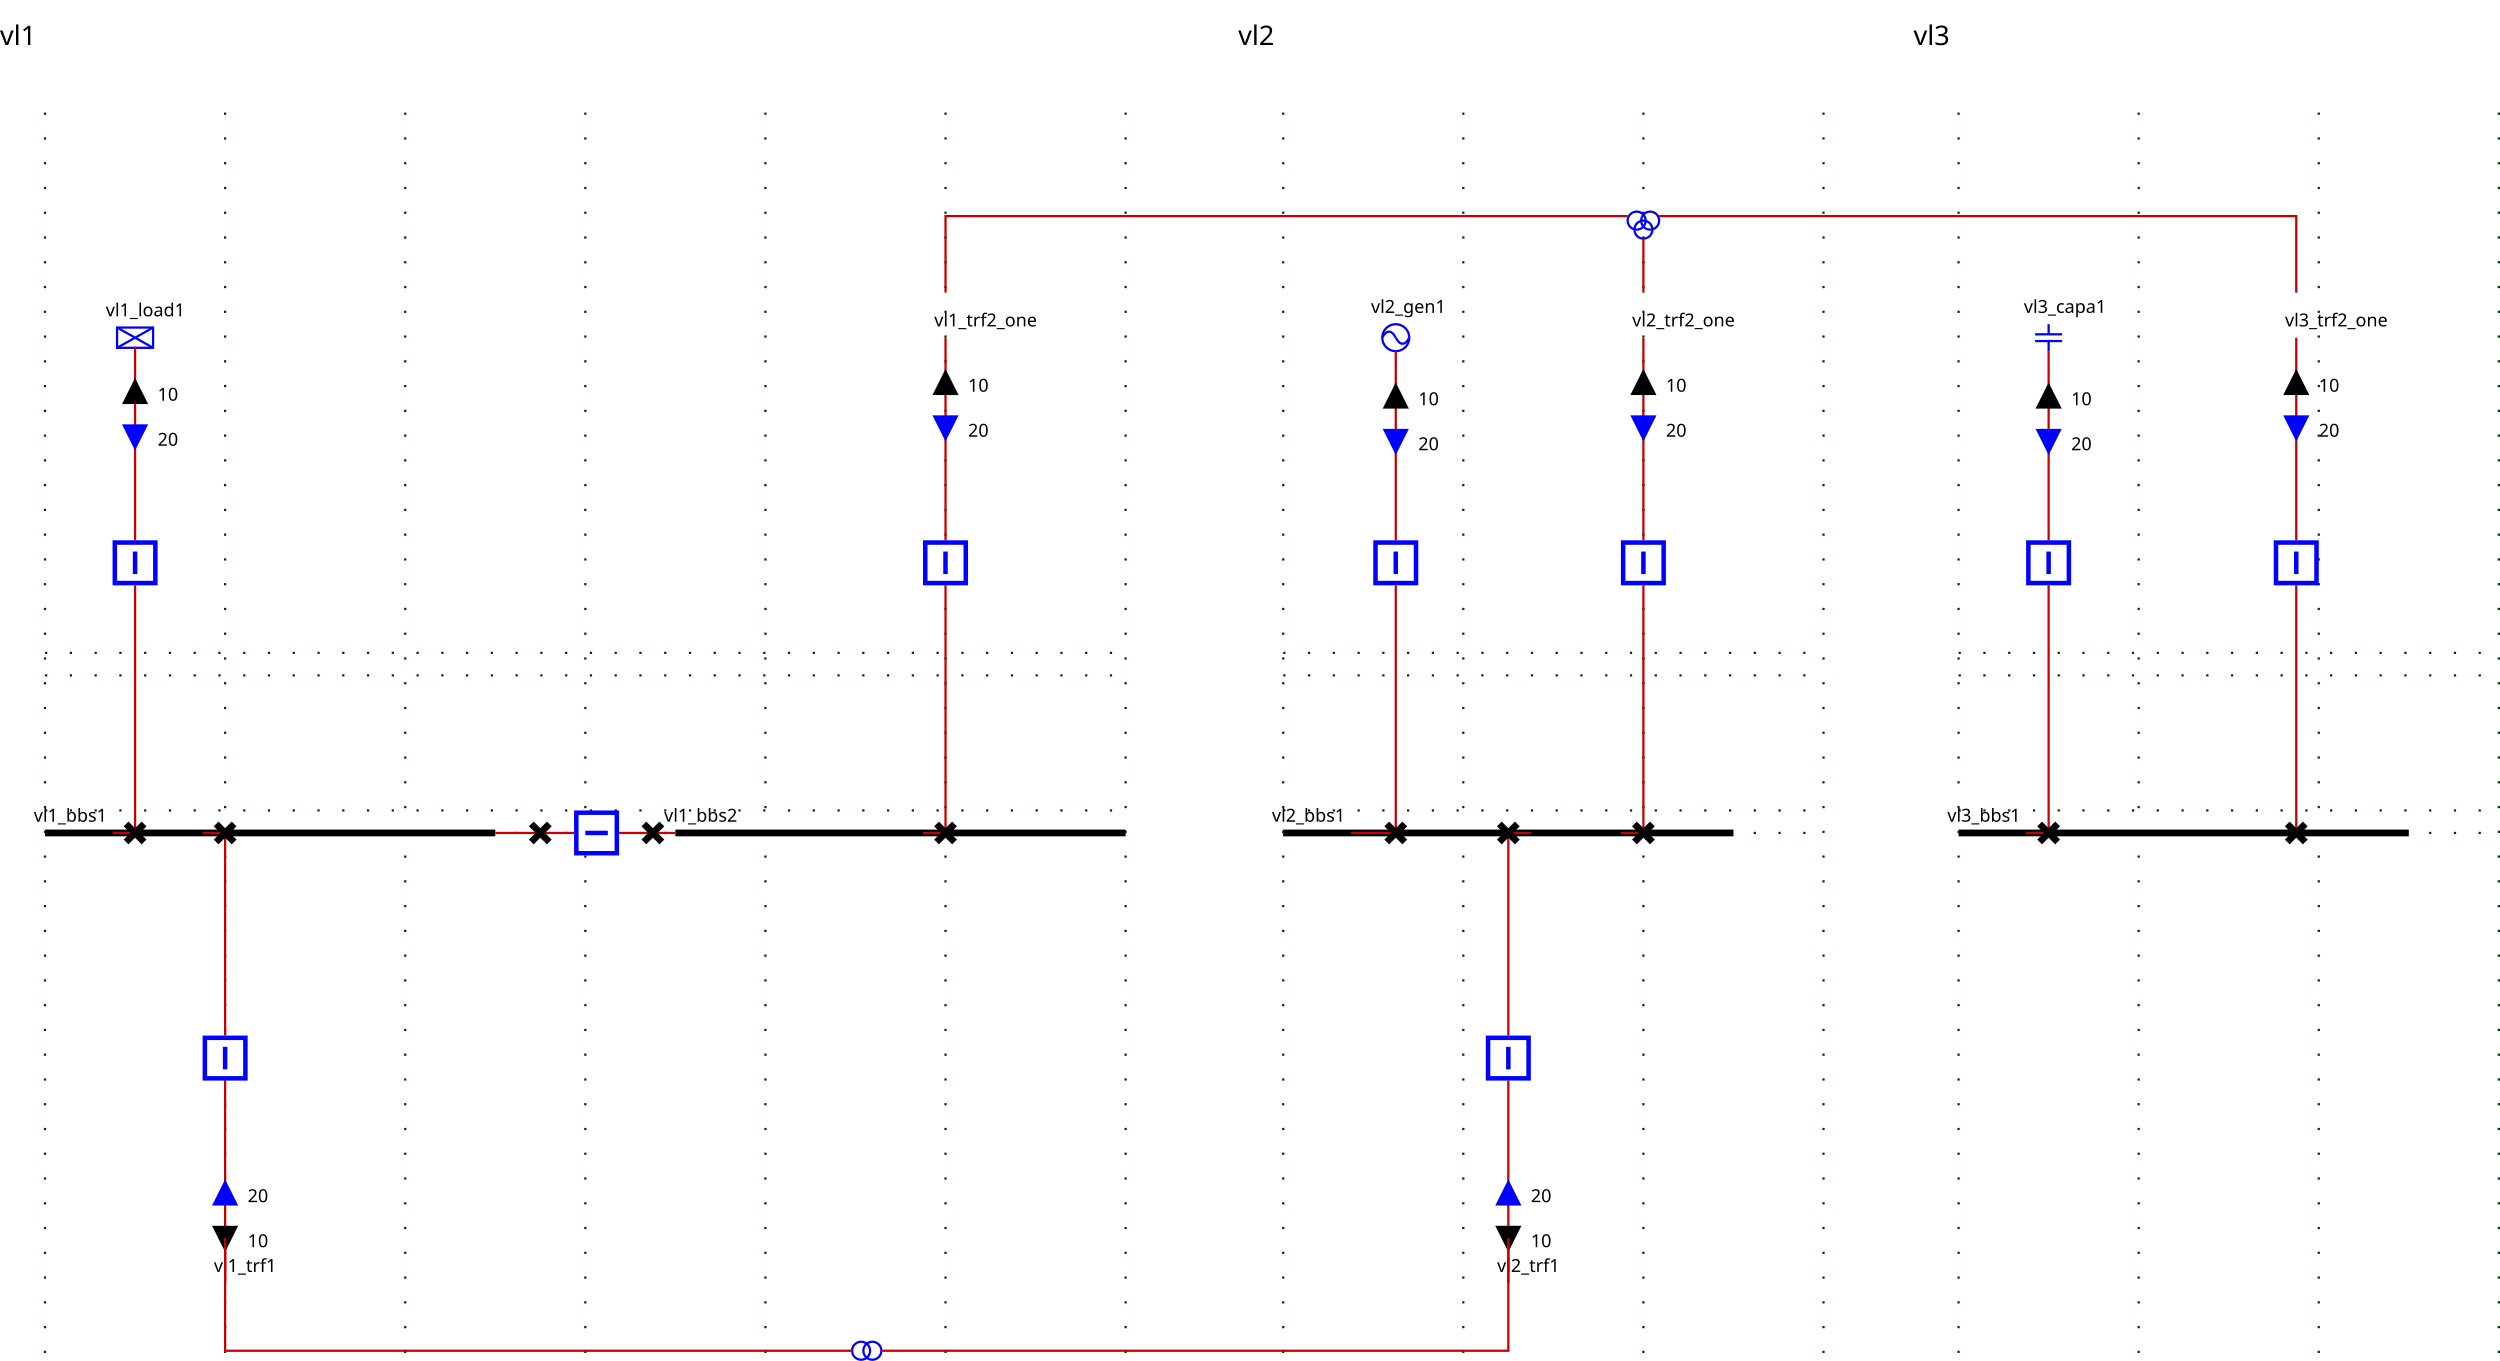
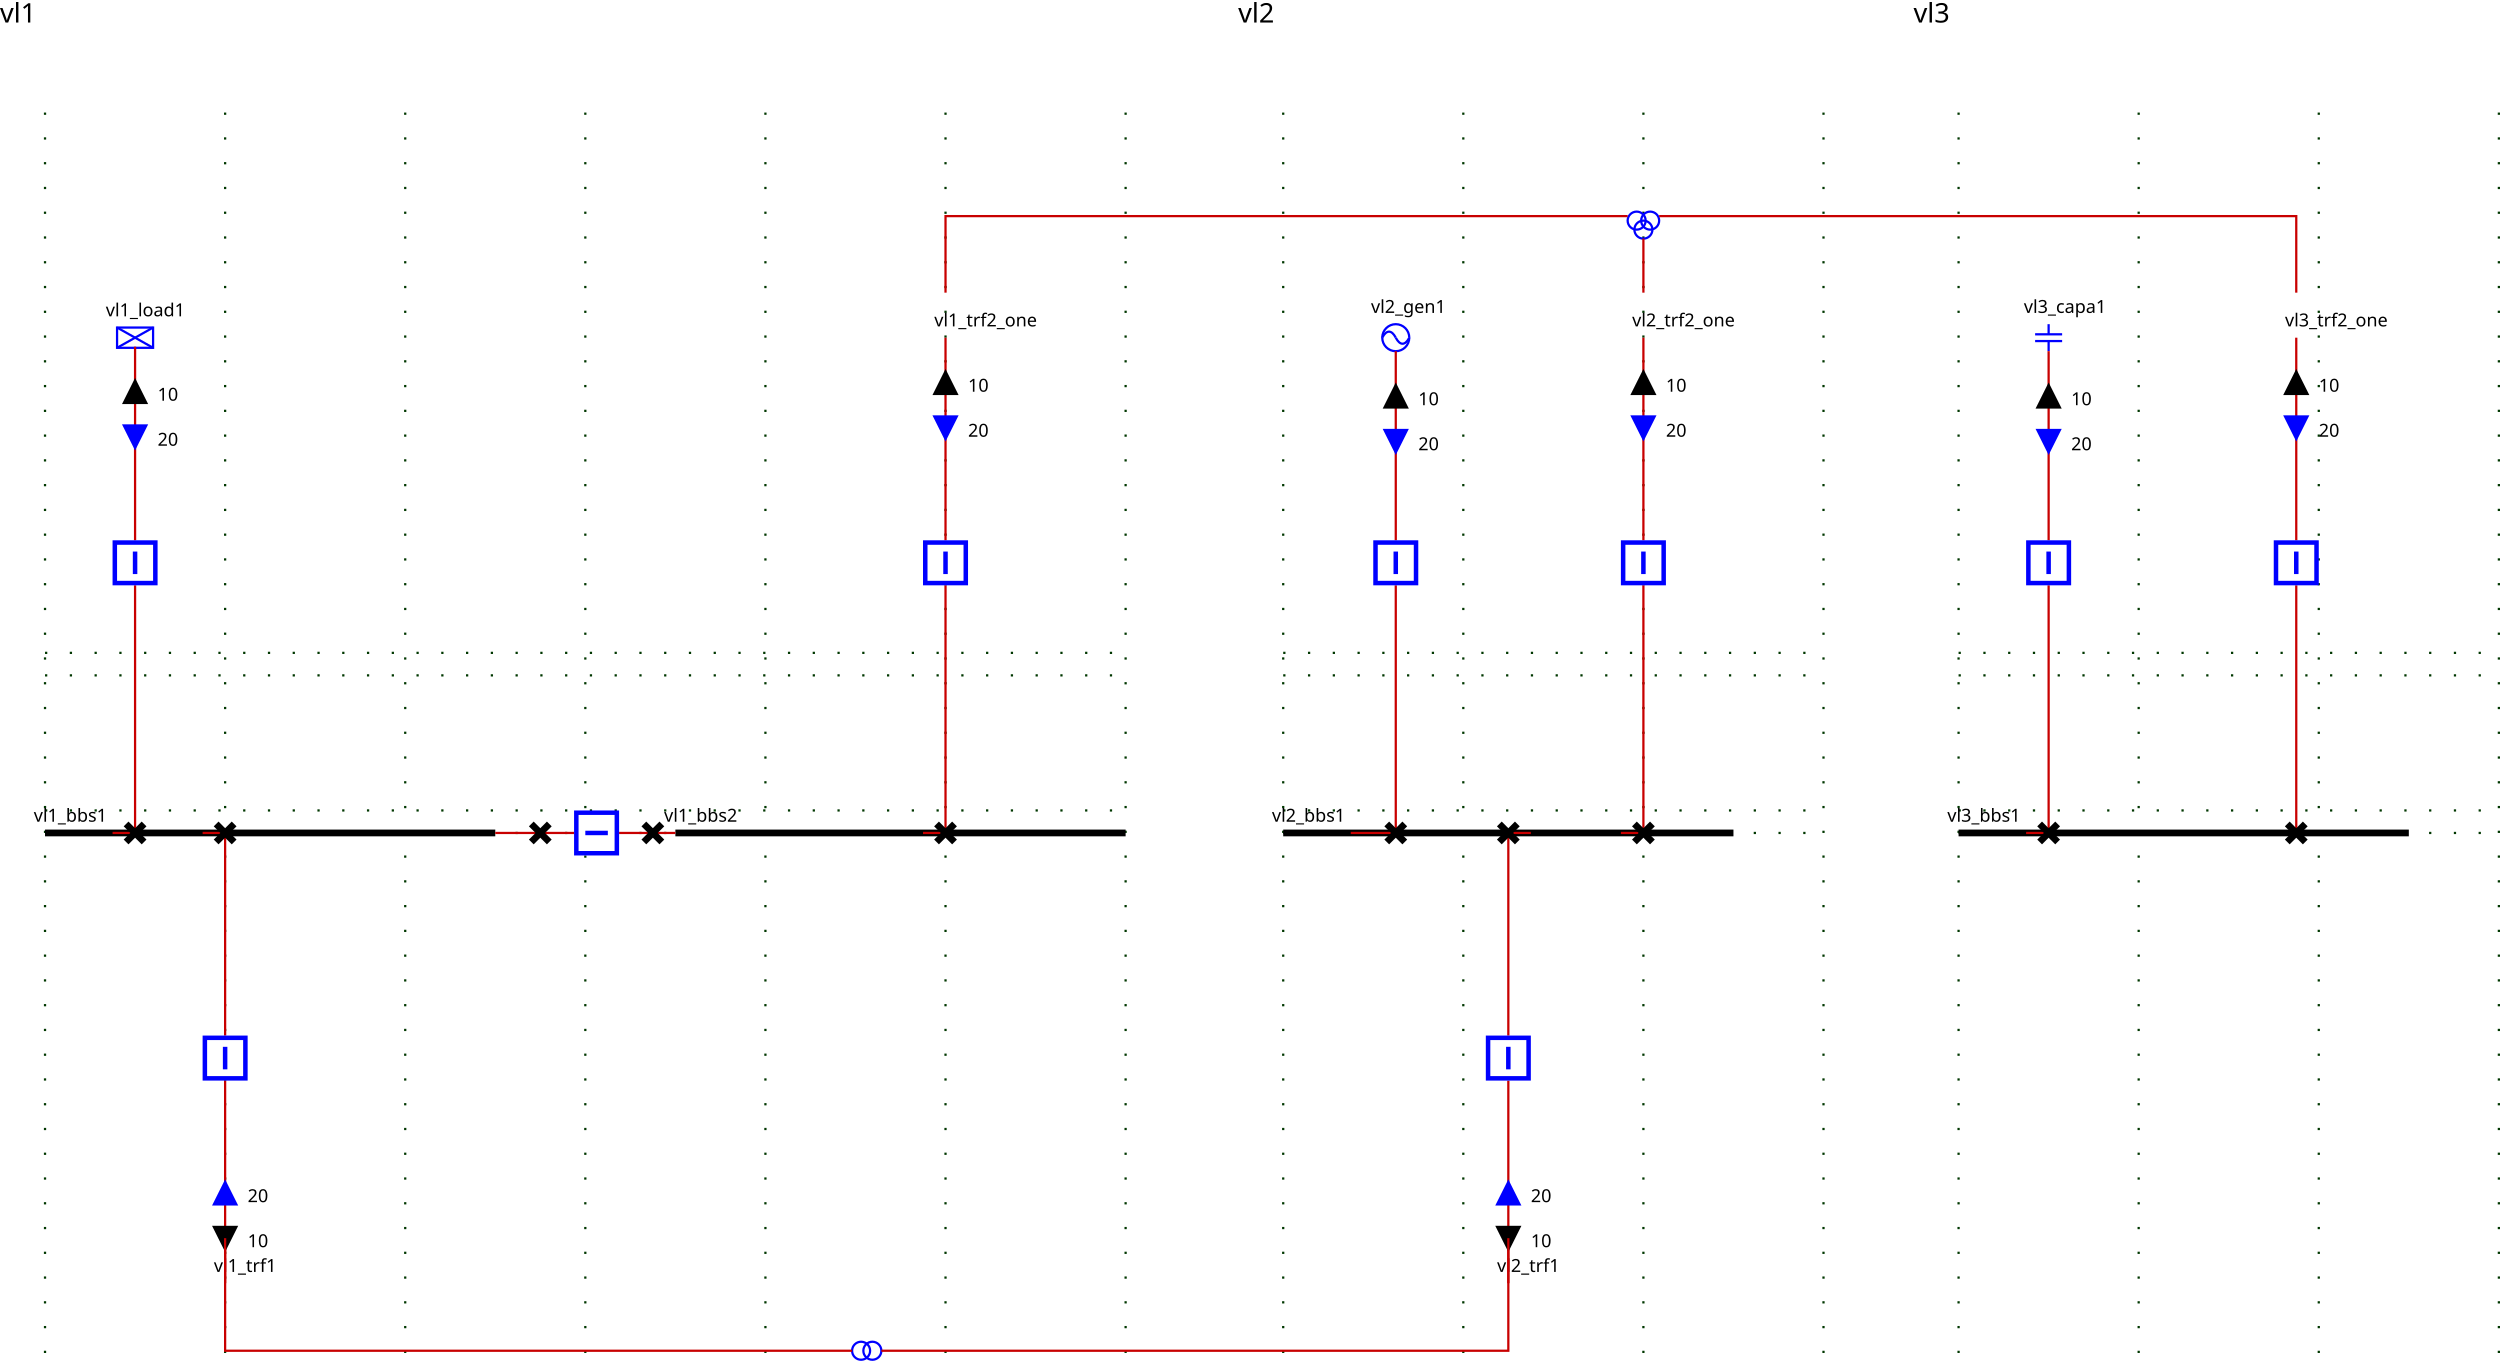
<svg xmlns="http://www.w3.org/2000/svg">
  <style>.BUSBAR_SECTION {
    stroke: rgb(0,0,0);
    stroke-width: 3;
}

.BREAKER {
    stroke: rgb(0, 0, 255);
    stroke-width: 2;
    fill: rgb(255, 255, 255);
}

.DISCONNECTOR {
    stroke: rgb(0, 0, 0);
    stroke-width: 3
}

.GENERATOR {
    stroke: rgb(0, 0, 255);
    stroke-width: 1;
    fill: rgb(255, 255, 255);
}

.LOAD {
    stroke: rgb(0, 0, 255);
    stroke-width: 1;
    fill: rgb(255, 255, 255);
}

.LOAD_BREAK_SWITCH {
    stroke: rgb(0, 0, 255);
    stroke-width: 1;
    fill: rgb(255, 255, 255);
}

.NODE {
    stroke: rgb(0, 0, 0);
    fill: rgb(0, 0, 0);
    fill-opacity: 1;
}

.CAPACITOR {
    stroke: rgb(0, 0, 255);
    stroke-width: 1;
    fill-opacity: 0;
}

.INDUCTOR {
    stroke: rgb(0, 0, 255);
    stroke-width: 1;
    fill-opacity: 0;
}

.STATIC_VAR_COMPENSATOR {
    stroke: rgb(0, 0, 255);
}

.TWO_WINDINGS_TRANSFORMER {
    stroke: rgb(0, 0, 255);
    fill-opacity: 0;
}

.THREE_WINDINGS_TRANSFORMER {
    stroke: rgb(0, 0, 255);
    fill-opacity: 0;
}

.VSC_CONVERTER_STATION {
    stroke: rgb(0, 0, 255);
    font-size: 7.431px;
    line-height: 1.25;
    font-family: sans-serif;
    font-variant-ligatures: normal;
    font-variant-caps: normal;
    font-variant-numeric: normal;
    font-feature-settings: normal;
    text-align: start;
    letter-spacing: 0px;
    word-spacing: 0px;
    writing-mode: lr-tb;
    text-anchor: start;
    stroke-miterlimit: 4;
}

.PHASE_SHIFT_TRANSFORMER {
    stroke: rgb(0, 0, 255);
    stroke-linecap: butt;
    stroke-linejoin: miter;
    stroke-miterlimit: 4;
    stroke-width: 1;
    fill: rgb(255, 255, 255);
}

.wire {
    stroke: rgb(200,0,0);
    stroke-width: 1;
    fill-opacity: 0;
}

.grid {
    stroke: rgb(0,55,0);
    stroke-width: 1;
    stroke-dasharray: 1,10;
}

.component-label {
    fill: black;
    color: black;
    stroke: none;
    fill-opacity: 1;
}

.LINE {
    stroke: rgb(0, 0, 255);
    stroke-width: 1;
    fill-opacity: 0;
}
.idvl1_95_d1 .open { visibility: hidden;}.idvl1_95_d1 .closed { visibility: visible;}
.idvl1_95_b1 .open { visibility: hidden;}.idvl1_95_b1 .closed { visibility: visible;}
.idvl1_95_d2 .open { visibility: hidden;}.idvl1_95_d2 .closed { visibility: visible;}
.ARROW1_vl1_95_load1_UP .arrow-up {stroke: black; fill: black; fill-opacity:1; visibility: visible;}.ARROW1_vl1_95_load1_UP .arrow-down { stroke-opacity:0; fill-opacity:0; visibility: hidden;}.ARROW1_vl1_95_load1_DOWN .arrow-down {stroke: black; fill: black; fill-opacity:1;  visibility: visible;}.ARROW1_vl1_95_load1_DOWN .arrow-up { stroke-opacity:0; fill-opacity:0; visibility: hidden;}.ARROW2_vl1_95_load1_UP .arrow-up {stroke: blue; fill: blue; fill-opacity:1; visibility: visible;}.ARROW2_vl1_95_load1_UP .arrow-down { stroke-opacity:0; fill-opacity:0; visibility: hidden;}.ARROW2_vl1_95_load1_DOWN .arrow-down {stroke: blue; fill: blue; fill-opacity:1;  visibility: visible;}.ARROW2_vl1_95_load1_DOWN .arrow-up { stroke-opacity:0; fill-opacity:0; visibility: hidden;}
.idvl1_95_bload1 .open { visibility: hidden;}.idvl1_95_bload1 .closed { visibility: visible;}
.idvl1_95_dload1 .open { visibility: hidden;}.idvl1_95_dload1 .closed { visibility: visible;}
.ARROW1_vl1_95_trf1_UP .arrow-up {stroke: black; fill: black; fill-opacity:1; visibility: visible;}.ARROW1_vl1_95_trf1_UP .arrow-down { stroke-opacity:0; fill-opacity:0; visibility: hidden;}.ARROW1_vl1_95_trf1_DOWN .arrow-down {stroke: black; fill: black; fill-opacity:1;  visibility: visible;}.ARROW1_vl1_95_trf1_DOWN .arrow-up { stroke-opacity:0; fill-opacity:0; visibility: hidden;}.ARROW2_vl1_95_trf1_UP .arrow-up {stroke: blue; fill: blue; fill-opacity:1; visibility: visible;}.ARROW2_vl1_95_trf1_UP .arrow-down { stroke-opacity:0; fill-opacity:0; visibility: hidden;}.ARROW2_vl1_95_trf1_DOWN .arrow-down {stroke: blue; fill: blue; fill-opacity:1;  visibility: visible;}.ARROW2_vl1_95_trf1_DOWN .arrow-up { stroke-opacity:0; fill-opacity:0; visibility: hidden;}
.idvl1_95_btrf1 .open { visibility: hidden;}.idvl1_95_btrf1 .closed { visibility: visible;}
.idvl1_95_dtrf1 .open { visibility: hidden;}.idvl1_95_dtrf1 .closed { visibility: visible;}
.ARROW1_vl1_95_trf2_95_one_UP .arrow-up {stroke: black; fill: black; fill-opacity:1; visibility: visible;}.ARROW1_vl1_95_trf2_95_one_UP .arrow-down { stroke-opacity:0; fill-opacity:0; visibility: hidden;}.ARROW1_vl1_95_trf2_95_one_DOWN .arrow-down {stroke: black; fill: black; fill-opacity:1;  visibility: visible;}.ARROW1_vl1_95_trf2_95_one_DOWN .arrow-up { stroke-opacity:0; fill-opacity:0; visibility: hidden;}.ARROW2_vl1_95_trf2_95_one_UP .arrow-up {stroke: blue; fill: blue; fill-opacity:1; visibility: visible;}.ARROW2_vl1_95_trf2_95_one_UP .arrow-down { stroke-opacity:0; fill-opacity:0; visibility: hidden;}.ARROW2_vl1_95_trf2_95_one_DOWN .arrow-down {stroke: blue; fill: blue; fill-opacity:1;  visibility: visible;}.ARROW2_vl1_95_trf2_95_one_DOWN .arrow-up { stroke-opacity:0; fill-opacity:0; visibility: hidden;}
.idvl1_95_btrf2 .open { visibility: hidden;}.idvl1_95_btrf2 .closed { visibility: visible;}
.idvl1_95_dtrf2 .open { visibility: hidden;}.idvl1_95_dtrf2 .closed { visibility: visible;}
.ARROW1_vl2_95_gen1_UP .arrow-up {stroke: black; fill: black; fill-opacity:1; visibility: visible;}.ARROW1_vl2_95_gen1_UP .arrow-down { stroke-opacity:0; fill-opacity:0; visibility: hidden;}.ARROW1_vl2_95_gen1_DOWN .arrow-down {stroke: black; fill: black; fill-opacity:1;  visibility: visible;}.ARROW1_vl2_95_gen1_DOWN .arrow-up { stroke-opacity:0; fill-opacity:0; visibility: hidden;}.ARROW2_vl2_95_gen1_UP .arrow-up {stroke: blue; fill: blue; fill-opacity:1; visibility: visible;}.ARROW2_vl2_95_gen1_UP .arrow-down { stroke-opacity:0; fill-opacity:0; visibility: hidden;}.ARROW2_vl2_95_gen1_DOWN .arrow-down {stroke: blue; fill: blue; fill-opacity:1;  visibility: visible;}.ARROW2_vl2_95_gen1_DOWN .arrow-up { stroke-opacity:0; fill-opacity:0; visibility: hidden;}
.idvl2_95_bgen1 .open { visibility: hidden;}.idvl2_95_bgen1 .closed { visibility: visible;}
.idvl2_95_dgen1 .open { visibility: hidden;}.idvl2_95_dgen1 .closed { visibility: visible;}
.ARROW1_vl2_95_trf1_UP .arrow-up {stroke: black; fill: black; fill-opacity:1; visibility: visible;}.ARROW1_vl2_95_trf1_UP .arrow-down { stroke-opacity:0; fill-opacity:0; visibility: hidden;}.ARROW1_vl2_95_trf1_DOWN .arrow-down {stroke: black; fill: black; fill-opacity:1;  visibility: visible;}.ARROW1_vl2_95_trf1_DOWN .arrow-up { stroke-opacity:0; fill-opacity:0; visibility: hidden;}.ARROW2_vl2_95_trf1_UP .arrow-up {stroke: blue; fill: blue; fill-opacity:1; visibility: visible;}.ARROW2_vl2_95_trf1_UP .arrow-down { stroke-opacity:0; fill-opacity:0; visibility: hidden;}.ARROW2_vl2_95_trf1_DOWN .arrow-down {stroke: blue; fill: blue; fill-opacity:1;  visibility: visible;}.ARROW2_vl2_95_trf1_DOWN .arrow-up { stroke-opacity:0; fill-opacity:0; visibility: hidden;}
.idvl2_95_btrf1 .open { visibility: hidden;}.idvl2_95_btrf1 .closed { visibility: visible;}
.idvl2_95_dtrf1 .open { visibility: hidden;}.idvl2_95_dtrf1 .closed { visibility: visible;}
.ARROW1_vl2_95_trf2_95_one_UP .arrow-up {stroke: black; fill: black; fill-opacity:1; visibility: visible;}.ARROW1_vl2_95_trf2_95_one_UP .arrow-down { stroke-opacity:0; fill-opacity:0; visibility: hidden;}.ARROW1_vl2_95_trf2_95_one_DOWN .arrow-down {stroke: black; fill: black; fill-opacity:1;  visibility: visible;}.ARROW1_vl2_95_trf2_95_one_DOWN .arrow-up { stroke-opacity:0; fill-opacity:0; visibility: hidden;}.ARROW2_vl2_95_trf2_95_one_UP .arrow-up {stroke: blue; fill: blue; fill-opacity:1; visibility: visible;}.ARROW2_vl2_95_trf2_95_one_UP .arrow-down { stroke-opacity:0; fill-opacity:0; visibility: hidden;}.ARROW2_vl2_95_trf2_95_one_DOWN .arrow-down {stroke: blue; fill: blue; fill-opacity:1;  visibility: visible;}.ARROW2_vl2_95_trf2_95_one_DOWN .arrow-up { stroke-opacity:0; fill-opacity:0; visibility: hidden;}
.idvl2_95_btrf2 .open { visibility: hidden;}.idvl2_95_btrf2 .closed { visibility: visible;}
.idvl2_95_dtrf2 .open { visibility: hidden;}.idvl2_95_dtrf2 .closed { visibility: visible;}
.ARROW1_vl3_95_capa1_UP .arrow-up {stroke: black; fill: black; fill-opacity:1; visibility: visible;}.ARROW1_vl3_95_capa1_UP .arrow-down { stroke-opacity:0; fill-opacity:0; visibility: hidden;}.ARROW1_vl3_95_capa1_DOWN .arrow-down {stroke: black; fill: black; fill-opacity:1;  visibility: visible;}.ARROW1_vl3_95_capa1_DOWN .arrow-up { stroke-opacity:0; fill-opacity:0; visibility: hidden;}.ARROW2_vl3_95_capa1_UP .arrow-up {stroke: blue; fill: blue; fill-opacity:1; visibility: visible;}.ARROW2_vl3_95_capa1_UP .arrow-down { stroke-opacity:0; fill-opacity:0; visibility: hidden;}.ARROW2_vl3_95_capa1_DOWN .arrow-down {stroke: blue; fill: blue; fill-opacity:1;  visibility: visible;}.ARROW2_vl3_95_capa1_DOWN .arrow-up { stroke-opacity:0; fill-opacity:0; visibility: hidden;}
.idvl3_95_bcapa1 .open { visibility: hidden;}.idvl3_95_bcapa1 .closed { visibility: visible;}
.idvl3_95_dcapa1 .open { visibility: hidden;}.idvl3_95_dcapa1 .closed { visibility: visible;}
.ARROW1_vl3_95_trf2_95_one_UP .arrow-up {stroke: black; fill: black; fill-opacity:1; visibility: visible;}.ARROW1_vl3_95_trf2_95_one_UP .arrow-down { stroke-opacity:0; fill-opacity:0; visibility: hidden;}.ARROW1_vl3_95_trf2_95_one_DOWN .arrow-down {stroke: black; fill: black; fill-opacity:1;  visibility: visible;}.ARROW1_vl3_95_trf2_95_one_DOWN .arrow-up { stroke-opacity:0; fill-opacity:0; visibility: hidden;}.ARROW2_vl3_95_trf2_95_one_UP .arrow-up {stroke: blue; fill: blue; fill-opacity:1; visibility: visible;}.ARROW2_vl3_95_trf2_95_one_UP .arrow-down { stroke-opacity:0; fill-opacity:0; visibility: hidden;}.ARROW2_vl3_95_trf2_95_one_DOWN .arrow-down {stroke: blue; fill: blue; fill-opacity:1;  visibility: visible;}.ARROW2_vl3_95_trf2_95_one_DOWN .arrow-up { stroke-opacity:0; fill-opacity:0; visibility: hidden;}
.idvl3_95_btrf2 .open { visibility: hidden;}.idvl3_95_btrf2 .closed { visibility: visible;}
.idvl3_95_dtrf2 .open { visibility: hidden;}.idvl3_95_dtrf2 .closed { visibility: visible;}
</style>
  <g>
    <g class="grid" id="GRID_vl1" transform="translate(20.0,50.0)">
      <line y2="560.0" x1="0.0" x2="0.0" y1="0.0" />
      <line y2="560.0" x1="80.0" x2="80.0" y1="0.0" />
      <line y2="560.0" x1="160.0" x2="160.0" y1="0.0" />
      <line y2="560.0" x1="240.0" x2="240.0" y1="0.0" />
      <line y2="560.0" x1="320.0" x2="320.0" y1="0.0" />
      <line y2="560.0" x1="400.0" x2="400.0" y1="0.0" />
      <line y2="560.0" x1="480.0" x2="480.0" y1="0.0" />
      <line y2="250.0" x1="0.0" x2="480.0" y1="250.0" />
      <line y2="310.0" x1="0.0" x2="480.0" y1="310.0" />
      <line y2="240.0" x1="0.0" x2="480.0" y1="240.0" />
      <line y2="320.0" x1="0.0" x2="480.0" y1="320.0" />
    </g>
    <g class="grid" id="GRID_vl2" transform="translate(20.0,50.0)">
      <line y2="560.0" x1="550.0" x2="550.0" y1="0.0" />
      <line y2="560.0" x1="630.0" x2="630.0" y1="0.0" />
      <line y2="560.0" x1="710.0" x2="710.0" y1="0.0" />
      <line y2="560.0" x1="790.0" x2="790.0" y1="0.0" />
      <line y2="250.0" x1="550.0" x2="790.0" y1="250.0" />
      <line y2="310.0" x1="550.0" x2="790.0" y1="310.0" />
      <line y2="240.0" x1="550.0" x2="790.0" y1="240.0" />
      <line y2="320.0" x1="550.0" x2="790.0" y1="320.0" />
    </g>
    <g class="grid" id="GRID_vl3" transform="translate(20.0,50.0)">
      <line y2="560.0" x1="850.0" x2="850.0" y1="0.0" />
      <line y2="560.0" x1="930.0" x2="930.0" y1="0.0" />
      <line y2="560.0" x1="1010.0" x2="1010.0" y1="0.0" />
      <line y2="560.0" x1="1090.0" x2="1090.0" y1="0.0" />
      <line y2="250.0" x1="850.0" x2="1090.0" y1="250.0" />
      <line y2="310.0" x1="850.0" x2="1090.0" y1="310.0" />
      <line y2="240.0" x1="850.0" x2="1090.0" y1="240.0" />
      <line y2="320.0" x1="850.0" x2="1090.0" y1="320.0" />
    </g>
    <g class="BUSBAR_SECTION idvl1_95_bbs1" id="idvl1_95_bbs1" transform="translate(20.0,370.0)">
      <line y2="0" x1="0" x2="200.0" y1="0" />
      <text x="-5.0" font-size="8" y="-5.0" transform="rotate(0,0,0)" font-family="Verdana" class="component-label" id="vl1_bbs1_NW_LABEL">vl1_bbs1</text>
    </g>
    <g class="BUSBAR_SECTION idvl1_95_bbs2" id="idvl1_95_bbs2" transform="translate(300.0,370.0)">
      <line y2="0" x1="0" x2="200.0" y1="0" />
      <text x="-5.0" font-size="8" y="-5.0" transform="rotate(0,0,0)" font-family="Verdana" class="component-label" id="vl1_bbs2_NW_LABEL">vl1_bbs2</text>
    </g>
    <g class="LOAD idvl1_95_load1" id="idvl1_95_load1" transform="translate(52.0,145.5)">
      <rect height="9" width="16" />
      <line y2="9" x1="0" x2="16" y1="0" />
      <line y2="9" x1="16" x2="0" y1="0" />
      <text x="-5.0" font-size="8" y="-5.0" transform="rotate(0,0,0)" font-family="Verdana" class="component-label" id="vl1_load1__LABEL">vl1_load1</text>
    </g>
    <g class="LINE idvl1_95_trf1" id="idvl1_95_trf1" transform="translate(100.0,570.0)">
      <text x="-5.0" font-size="8" y="-5.0" transform="rotate(0,0,0)" font-family="Verdana" class="component-label" id="vl1_trf1__LABEL">vl1_trf1</text>
    </g>
    <g class="LINE idvl1_95_trf2_95_one" id="idvl1_95_trf2_95_one" transform="translate(420.0,150.0)">
      <text x="-5.0" font-size="8" y="-5.0" transform="rotate(0,0,0)" font-family="Verdana" class="component-label" id="vl1_trf2_one__LABEL">vl1_trf2_one</text>
    </g>
    <polyline class="wire wire_vl1" points="220.0,370.0,240.0,370.0" id="idvl1_95_Wire0" />
    <polyline class="wire wire_vl1" points="240.0,370.0,255.0,370.0" id="idvl1_95_Wire1" />
    <polyline class="wire wire_vl1" points="275.0,370.0,290.0,370.0" id="idvl1_95_Wire2" />
    <polyline class="wire wire_vl1" points="290.0,370.0,300.0,370.0" id="idvl1_95_Wire3" />
    <polyline class="wire wire_vl1" points="60.0,154.0,60.0,240.0" id="idvl1_95_Wire4" />
    <g class="ARROW1_vl1_95_load1_UP" id="idvl1_95_Wire4_ARROW1" transform="matrix(1.0,0.0,-0.0,1.0,55.0,169.0)">
      <g class="arrow-up" id="idvl1_95_Wire4_ARROW1_ARROW-arrow-up">
        <polygon points="5,0 10,10 0,10" />
      </g>
      <g class="arrow-down" id="idvl1_95_Wire4_ARROW1_ARROW-arrow-down">
        <polygon points="0,0 10,0 5,10" />
      </g>
      <text x="15.0" font-size="8" y="9.0" class="component-label" font-family="Verdana" transform="rotate(0,0,0)">10</text>
    </g>
    <g class="ARROW2_vl1_95_load1_DOWN" id="idvl1_95_Wire4_ARROW2" transform="matrix(1.0,0.0,-0.0,1.0,55.0,189.0)">
      <g class="arrow-up" id="idvl1_95_Wire4_ARROW2_ARROW-arrow-up">
        <polygon points="5,0 10,10 0,10" />
      </g>
      <g class="arrow-down" id="idvl1_95_Wire4_ARROW2_ARROW-arrow-down">
        <polygon points="0,0 10,0 5,10" />
      </g>
      <text x="15.0" font-size="8" y="9.0" class="component-label" font-family="Verdana" transform="rotate(0,0,0)">20</text>
    </g>
    <polyline class="wire wire_vl1" points="60.0,260.0,60.0,370.0" id="idvl1_95_Wire5" />
    <polyline class="wire wire_vl1" points="60.0,370.0,50.0,370.0" id="idvl1_95_Wire6" />
    <polyline class="wire wire_vl1" points="100.0,570.0,100.0,480.0" id="idvl1_95_Wire7" />
    <g class="ARROW1_vl1_95_trf1_UP" id="idvl1_95_Wire7_ARROW1" transform="matrix(1.0,-0.0,0.0,1.0,95.0,545.0)">
      <g class="arrow-up" id="idvl1_95_Wire7_ARROW1_ARROW-arrow-up" transform="rotate(180.0,5.0,5.0)">
        <polygon points="5,0 10,10 0,10" />
      </g>
      <g class="arrow-down" id="idvl1_95_Wire7_ARROW1_ARROW-arrow-down" transform="rotate(180.0,5.0,5.0)">
        <polygon points="0,0 10,0 5,10" />
      </g>
      <text x="15.0" font-size="8" y="9.0" class="component-label" font-family="Verdana" transform="rotate(0,0,0)">10</text>
    </g>
    <g class="ARROW2_vl1_95_trf1_DOWN" id="idvl1_95_Wire7_ARROW2" transform="matrix(1.0,-0.0,0.0,1.0,95.0,525.0)">
      <g class="arrow-up" id="idvl1_95_Wire7_ARROW2_ARROW-arrow-up" transform="rotate(180.0,5.0,5.0)">
        <polygon points="5,0 10,10 0,10" />
      </g>
      <g class="arrow-down" id="idvl1_95_Wire7_ARROW2_ARROW-arrow-down" transform="rotate(180.0,5.0,5.0)">
        <polygon points="0,0 10,0 5,10" />
      </g>
      <text x="15.0" font-size="8" y="9.0" class="component-label" font-family="Verdana" transform="rotate(0,0,0)">20</text>
    </g>
    <polyline class="wire wire_vl1" points="100.0,460.0,100.0,370.0" id="idvl1_95_Wire8" />
    <polyline class="wire wire_vl1" points="100.0,370.0,90.0,370.0" id="idvl1_95_Wire9" />
    <polyline class="wire wire_vl1" points="420.0,150.0,420.0,240.0" id="idvl1_95_Wire10" />
    <g class="ARROW1_vl1_95_trf2_95_one_UP" id="idvl1_95_Wire10_ARROW1" transform="matrix(1.0,0.0,-0.0,1.0,415.0,165.0)">
      <g class="arrow-up" id="idvl1_95_Wire10_ARROW1_ARROW-arrow-up">
        <polygon points="5,0 10,10 0,10" />
      </g>
      <g class="arrow-down" id="idvl1_95_Wire10_ARROW1_ARROW-arrow-down">
        <polygon points="0,0 10,0 5,10" />
      </g>
      <text x="15.0" font-size="8" y="9.0" class="component-label" font-family="Verdana" transform="rotate(0,0,0)">10</text>
    </g>
    <g class="ARROW2_vl1_95_trf2_95_one_DOWN" id="idvl1_95_Wire10_ARROW2" transform="matrix(1.0,0.0,-0.0,1.0,415.0,185.0)">
      <g class="arrow-up" id="idvl1_95_Wire10_ARROW2_ARROW-arrow-up">
        <polygon points="5,0 10,10 0,10" />
      </g>
      <g class="arrow-down" id="idvl1_95_Wire10_ARROW2_ARROW-arrow-down">
        <polygon points="0,0 10,0 5,10" />
      </g>
      <text x="15.0" font-size="8" y="9.0" class="component-label" font-family="Verdana" transform="rotate(0,0,0)">20</text>
    </g>
    <polyline class="wire wire_vl1" points="420.0,260.0,420.0,370.0" id="idvl1_95_Wire11" />
    <polyline class="wire wire_vl1" points="420.0,370.0,410.0,370.0" id="idvl1_95_Wire12" />
    <g class="DISCONNECTOR idvl1_95_d1" id="idvl1_95_d1" transform="translate(236.0,366.0)">
      <g class="closed" id="idvl1_95_d1_DISCONNECTOR-closed">
        <line y2="8" x1="0" x2="8" y1="0" />
        <line y2="8" x1="8" x2="0" y1="0" />
      </g>
      <g class="open" id="idvl1_95_d1_DISCONNECTOR-open">
        <line y2="8" x1="8" x2="0" y1="0" />
      </g>
    </g>
    <g class="BREAKER idvl1_95_b1" id="idvl1_95_b1" transform="matrix(0.0,1.0,-1.0,0.0,275.0,360.0)">
      <g class="closed" id="idvl1_95_b1_BREAKER-closed">
        <rect x="1" width="18" y="1" height="18" />
        <line y2="15" x1="10" x2="10" y1="5" />
      </g>
      <g class="open" id="idvl1_95_b1_BREAKER-open">
        <rect x="1" width="18" y="1" height="18" />
        <line y2="10" x1="5" x2="15" y1="10" />
      </g>
    </g>
    <g class="DISCONNECTOR idvl1_95_d2" id="idvl1_95_d2" transform="translate(286.0,366.0)">
      <g class="closed" id="idvl1_95_d2_DISCONNECTOR-closed">
        <line y2="8" x1="0" x2="8" y1="0" />
        <line y2="8" x1="8" x2="0" y1="0" />
      </g>
      <g class="open" id="idvl1_95_d2_DISCONNECTOR-open">
        <line y2="8" x1="8" x2="0" y1="0" />
      </g>
    </g>
    <g class="BREAKER idvl1_95_bload1" id="idvl1_95_bload1" transform="translate(50.0,240.0)">
      <g class="closed" id="idvl1_95_bload1_BREAKER-closed">
        <rect x="1" width="18" y="1" height="18" />
        <line y2="15" x1="10" x2="10" y1="5" />
      </g>
      <g class="open" id="idvl1_95_bload1_BREAKER-open">
        <rect x="1" width="18" y="1" height="18" />
        <line y2="10" x1="5" x2="15" y1="10" />
      </g>
    </g>
    <g class="DISCONNECTOR idvl1_95_dload1" id="idvl1_95_dload1" transform="translate(56.0,366.0)">
      <g class="closed" id="idvl1_95_dload1_DISCONNECTOR-closed">
        <line y2="8" x1="0" x2="8" y1="0" />
        <line y2="8" x1="8" x2="0" y1="0" />
      </g>
      <g class="open" id="idvl1_95_dload1_DISCONNECTOR-open">
        <line y2="8" x1="8" x2="0" y1="0" />
      </g>
    </g>
    <g class="BREAKER idvl1_95_btrf1" id="idvl1_95_btrf1" transform="translate(90.0,460.0)">
      <g class="closed" id="idvl1_95_btrf1_BREAKER-closed">
        <rect x="1" width="18" y="1" height="18" />
        <line y2="15" x1="10" x2="10" y1="5" />
      </g>
      <g class="open" id="idvl1_95_btrf1_BREAKER-open">
        <rect x="1" width="18" y="1" height="18" />
        <line y2="10" x1="5" x2="15" y1="10" />
      </g>
    </g>
    <g class="DISCONNECTOR idvl1_95_dtrf1" id="idvl1_95_dtrf1" transform="translate(96.0,366.0)">
      <g class="closed" id="idvl1_95_dtrf1_DISCONNECTOR-closed">
        <line y2="8" x1="0" x2="8" y1="0" />
        <line y2="8" x1="8" x2="0" y1="0" />
      </g>
      <g class="open" id="idvl1_95_dtrf1_DISCONNECTOR-open">
        <line y2="8" x1="8" x2="0" y1="0" />
      </g>
    </g>
    <g class="BREAKER idvl1_95_btrf2" id="idvl1_95_btrf2" transform="translate(410.0,240.0)">
      <g class="closed" id="idvl1_95_btrf2_BREAKER-closed">
        <rect x="1" width="18" y="1" height="18" />
        <line y2="15" x1="10" x2="10" y1="5" />
      </g>
      <g class="open" id="idvl1_95_btrf2_BREAKER-open">
        <rect x="1" width="18" y="1" height="18" />
        <line y2="10" x1="5" x2="15" y1="10" />
      </g>
    </g>
    <g class="DISCONNECTOR idvl1_95_dtrf2" id="idvl1_95_dtrf2" transform="translate(416.0,366.0)">
      <g class="closed" id="idvl1_95_dtrf2_DISCONNECTOR-closed">
        <line y2="8" x1="0" x2="8" y1="0" />
        <line y2="8" x1="8" x2="0" y1="0" />
      </g>
      <g class="open" id="idvl1_95_dtrf2_DISCONNECTOR-open">
        <line y2="8" x1="8" x2="0" y1="0" />
      </g>
    </g>
    <g class="BUSBAR_SECTION idvl2_95_bbs1" id="idvl2_95_bbs1" transform="translate(570.0,370.0)">
      <line y2="0" x1="0" x2="200.0" y1="0" />
      <text x="-5.0" font-size="8" y="-5.0" transform="rotate(0,0,0)" font-family="Verdana" class="component-label" id="vl2_bbs1_NW_LABEL">vl2_bbs1</text>
    </g>
    <g class="GENERATOR idvl2_95_gen1" id="idvl2_95_gen1" transform="translate(614.0,144.0)">
      <circle r="6" cx="6" cy="6" />
      <path d="M6,6 A 6 20 0 0 0 0,6" />
      <path d="M6,6 A 6 20 0 0 0 12,6" />
      <text x="-5.0" font-size="8" y="-5.0" transform="rotate(0,0,0)" font-family="Verdana" class="component-label" id="vl2_gen1__LABEL">vl2_gen1</text>
    </g>
    <g class="LINE idvl2_95_trf1" id="idvl2_95_trf1" transform="translate(670.0,570.0)">
      <text x="-5.0" font-size="8" y="-5.0" transform="rotate(0,0,0)" font-family="Verdana" class="component-label" id="vl2_trf1__LABEL">vl2_trf1</text>
    </g>
    <g class="LINE idvl2_95_trf2_95_one" id="idvl2_95_trf2_95_one" transform="translate(730.0,150.0)">
      <text x="-5.0" font-size="8" y="-5.0" transform="rotate(0,0,0)" font-family="Verdana" class="component-label" id="vl2_trf2_one__LABEL">vl2_trf2_one</text>
    </g>
    <polyline class="wire wire_vl2" points="620.0,156.0,620.0,240.0" id="idvl2_95_Wire0" />
    <g class="ARROW1_vl2_95_gen1_UP" id="idvl2_95_Wire0_ARROW1" transform="matrix(1.0,0.0,-0.0,1.0,615.0,171.0)">
      <g class="arrow-up" id="idvl2_95_Wire0_ARROW1_ARROW-arrow-up">
        <polygon points="5,0 10,10 0,10" />
      </g>
      <g class="arrow-down" id="idvl2_95_Wire0_ARROW1_ARROW-arrow-down">
        <polygon points="0,0 10,0 5,10" />
      </g>
      <text x="15.0" font-size="8" y="9.0" class="component-label" font-family="Verdana" transform="rotate(0,0,0)">10</text>
    </g>
    <g class="ARROW2_vl2_95_gen1_DOWN" id="idvl2_95_Wire0_ARROW2" transform="matrix(1.0,0.0,-0.0,1.0,615.0,191.0)">
      <g class="arrow-up" id="idvl2_95_Wire0_ARROW2_ARROW-arrow-up">
        <polygon points="5,0 10,10 0,10" />
      </g>
      <g class="arrow-down" id="idvl2_95_Wire0_ARROW2_ARROW-arrow-down">
        <polygon points="0,0 10,0 5,10" />
      </g>
      <text x="15.0" font-size="8" y="9.0" class="component-label" font-family="Verdana" transform="rotate(0,0,0)">20</text>
    </g>
    <polyline class="wire wire_vl2" points="620.0,260.0,620.0,370.0" id="idvl2_95_Wire1" />
    <polyline class="wire wire_vl2" points="620.0,370.0,600.0,370.0" id="idvl2_95_Wire2" />
    <polyline class="wire wire_vl2" points="670.0,570.0,670.0,480.0" id="idvl2_95_Wire3" />
    <g class="ARROW1_vl2_95_trf1_UP" id="idvl2_95_Wire3_ARROW1" transform="matrix(1.0,-0.0,0.0,1.0,665.0,545.0)">
      <g class="arrow-up" id="idvl2_95_Wire3_ARROW1_ARROW-arrow-up" transform="rotate(180.0,5.0,5.0)">
        <polygon points="5,0 10,10 0,10" />
      </g>
      <g class="arrow-down" id="idvl2_95_Wire3_ARROW1_ARROW-arrow-down" transform="rotate(180.0,5.0,5.0)">
        <polygon points="0,0 10,0 5,10" />
      </g>
      <text x="15.0" font-size="8" y="9.0" class="component-label" font-family="Verdana" transform="rotate(0,0,0)">10</text>
    </g>
    <g class="ARROW2_vl2_95_trf1_DOWN" id="idvl2_95_Wire3_ARROW2" transform="matrix(1.0,-0.0,0.0,1.0,665.0,525.0)">
      <g class="arrow-up" id="idvl2_95_Wire3_ARROW2_ARROW-arrow-up" transform="rotate(180.0,5.0,5.0)">
        <polygon points="5,0 10,10 0,10" />
      </g>
      <g class="arrow-down" id="idvl2_95_Wire3_ARROW2_ARROW-arrow-down" transform="rotate(180.0,5.0,5.0)">
        <polygon points="0,0 10,0 5,10" />
      </g>
      <text x="15.0" font-size="8" y="9.0" class="component-label" font-family="Verdana" transform="rotate(0,0,0)">20</text>
    </g>
    <polyline class="wire wire_vl2" points="670.0,460.0,670.0,370.0" id="idvl2_95_Wire4" />
    <polyline class="wire wire_vl2" points="670.0,370.0,680.0,370.0" id="idvl2_95_Wire5" />
    <polyline class="wire wire_vl2" points="730.0,150.0,730.0,240.0" id="idvl2_95_Wire6" />
    <g class="ARROW1_vl2_95_trf2_95_one_UP" id="idvl2_95_Wire6_ARROW1" transform="matrix(1.0,0.0,-0.0,1.0,725.0,165.0)">
      <g class="arrow-up" id="idvl2_95_Wire6_ARROW1_ARROW-arrow-up">
        <polygon points="5,0 10,10 0,10" />
      </g>
      <g class="arrow-down" id="idvl2_95_Wire6_ARROW1_ARROW-arrow-down">
        <polygon points="0,0 10,0 5,10" />
      </g>
      <text x="15.0" font-size="8" y="9.0" class="component-label" font-family="Verdana" transform="rotate(0,0,0)">10</text>
    </g>
    <g class="ARROW2_vl2_95_trf2_95_one_DOWN" id="idvl2_95_Wire6_ARROW2" transform="matrix(1.0,0.0,-0.0,1.0,725.0,185.0)">
      <g class="arrow-up" id="idvl2_95_Wire6_ARROW2_ARROW-arrow-up">
        <polygon points="5,0 10,10 0,10" />
      </g>
      <g class="arrow-down" id="idvl2_95_Wire6_ARROW2_ARROW-arrow-down">
        <polygon points="0,0 10,0 5,10" />
      </g>
      <text x="15.0" font-size="8" y="9.0" class="component-label" font-family="Verdana" transform="rotate(0,0,0)">20</text>
    </g>
    <polyline class="wire wire_vl2" points="730.0,260.0,730.0,370.0" id="idvl2_95_Wire7" />
    <polyline class="wire wire_vl2" points="730.0,370.0,720.0,370.0" id="idvl2_95_Wire8" />
    <g class="BREAKER idvl2_95_bgen1" id="idvl2_95_bgen1" transform="translate(610.0,240.0)">
      <g class="closed" id="idvl2_95_bgen1_BREAKER-closed">
        <rect x="1" width="18" y="1" height="18" />
        <line y2="15" x1="10" x2="10" y1="5" />
      </g>
      <g class="open" id="idvl2_95_bgen1_BREAKER-open">
        <rect x="1" width="18" y="1" height="18" />
        <line y2="10" x1="5" x2="15" y1="10" />
      </g>
    </g>
    <g class="DISCONNECTOR idvl2_95_dgen1" id="idvl2_95_dgen1" transform="translate(616.0,366.0)">
      <g class="closed" id="idvl2_95_dgen1_DISCONNECTOR-closed">
        <line y2="8" x1="0" x2="8" y1="0" />
        <line y2="8" x1="8" x2="0" y1="0" />
      </g>
      <g class="open" id="idvl2_95_dgen1_DISCONNECTOR-open">
        <line y2="8" x1="8" x2="0" y1="0" />
      </g>
    </g>
    <g class="BREAKER idvl2_95_btrf1" id="idvl2_95_btrf1" transform="translate(660.0,460.0)">
      <g class="closed" id="idvl2_95_btrf1_BREAKER-closed">
        <rect x="1" width="18" y="1" height="18" />
        <line y2="15" x1="10" x2="10" y1="5" />
      </g>
      <g class="open" id="idvl2_95_btrf1_BREAKER-open">
        <rect x="1" width="18" y="1" height="18" />
        <line y2="10" x1="5" x2="15" y1="10" />
      </g>
    </g>
    <g class="DISCONNECTOR idvl2_95_dtrf1" id="idvl2_95_dtrf1" transform="translate(666.0,366.0)">
      <g class="closed" id="idvl2_95_dtrf1_DISCONNECTOR-closed">
        <line y2="8" x1="0" x2="8" y1="0" />
        <line y2="8" x1="8" x2="0" y1="0" />
      </g>
      <g class="open" id="idvl2_95_dtrf1_DISCONNECTOR-open">
        <line y2="8" x1="8" x2="0" y1="0" />
      </g>
    </g>
    <g class="BREAKER idvl2_95_btrf2" id="idvl2_95_btrf2" transform="translate(720.0,240.0)">
      <g class="closed" id="idvl2_95_btrf2_BREAKER-closed">
        <rect x="1" width="18" y="1" height="18" />
        <line y2="15" x1="10" x2="10" y1="5" />
      </g>
      <g class="open" id="idvl2_95_btrf2_BREAKER-open">
        <rect x="1" width="18" y="1" height="18" />
        <line y2="10" x1="5" x2="15" y1="10" />
      </g>
    </g>
    <g class="DISCONNECTOR idvl2_95_dtrf2" id="idvl2_95_dtrf2" transform="translate(726.0,366.0)">
      <g class="closed" id="idvl2_95_dtrf2_DISCONNECTOR-closed">
        <line y2="8" x1="0" x2="8" y1="0" />
        <line y2="8" x1="8" x2="0" y1="0" />
      </g>
      <g class="open" id="idvl2_95_dtrf2_DISCONNECTOR-open">
        <line y2="8" x1="8" x2="0" y1="0" />
      </g>
    </g>
    <g class="BUSBAR_SECTION idvl3_95_bbs1" id="idvl3_95_bbs1" transform="translate(870.0,370.0)">
      <line y2="0" x1="0" x2="200.0" y1="0" />
      <text x="-5.0" font-size="8" y="-5.0" transform="rotate(0,0,0)" font-family="Verdana" class="component-label" id="vl3_bbs1_NW_LABEL">vl3_bbs1</text>
    </g>
    <g class="CAPACITOR idvl3_95_capa1" id="idvl3_95_capa1" transform="translate(904.0,144.0)">
      <line y2="4.5" x1="6" x2="6" y1="0" />
      <line y2="4.5" x1="0" x2="12" y1="4.5" />
      <line y2="7.5" x1="0" x2="12" y1="7.5" />
      <line y2="12" x1="6" x2="6" y1="7.5" />
      <text x="-5.0" font-size="8" y="-5.0" transform="rotate(0,0,0)" font-family="Verdana" class="component-label" id="vl3_capa1__LABEL">vl3_capa1</text>
    </g>
    <g class="LINE idvl3_95_trf2_95_one" id="idvl3_95_trf2_95_one" transform="translate(1020.0,150.0)">
      <text x="-5.0" font-size="8" y="-5.0" transform="rotate(0,0,0)" font-family="Verdana" class="component-label" id="vl3_trf2_one__LABEL">vl3_trf2_one</text>
    </g>
    <polyline class="wire wire_vl3" points="910.0,156.0,910.0,240.0" id="idvl3_95_Wire0" />
    <g class="ARROW1_vl3_95_capa1_UP" id="idvl3_95_Wire0_ARROW1" transform="matrix(1.0,0.0,-0.0,1.0,905.0,171.0)">
      <g class="arrow-up" id="idvl3_95_Wire0_ARROW1_ARROW-arrow-up">
        <polygon points="5,0 10,10 0,10" />
      </g>
      <g class="arrow-down" id="idvl3_95_Wire0_ARROW1_ARROW-arrow-down">
        <polygon points="0,0 10,0 5,10" />
      </g>
      <text x="15.0" font-size="8" y="9.0" class="component-label" font-family="Verdana" transform="rotate(0,0,0)">10</text>
    </g>
    <g class="ARROW2_vl3_95_capa1_DOWN" id="idvl3_95_Wire0_ARROW2" transform="matrix(1.0,0.0,-0.0,1.0,905.0,191.0)">
      <g class="arrow-up" id="idvl3_95_Wire0_ARROW2_ARROW-arrow-up">
        <polygon points="5,0 10,10 0,10" />
      </g>
      <g class="arrow-down" id="idvl3_95_Wire0_ARROW2_ARROW-arrow-down">
        <polygon points="0,0 10,0 5,10" />
      </g>
      <text x="15.0" font-size="8" y="9.0" class="component-label" font-family="Verdana" transform="rotate(0,0,0)">20</text>
    </g>
    <polyline class="wire wire_vl3" points="910.0,260.0,910.0,370.0" id="idvl3_95_Wire1" />
    <polyline class="wire wire_vl3" points="910.0,370.0,900.0,370.0" id="idvl3_95_Wire2" />
    <polyline class="wire wire_vl3" points="1020.0,150.0,1020.0,240.0" id="idvl3_95_Wire3" />
    <g class="ARROW1_vl3_95_trf2_95_one_UP" id="idvl3_95_Wire3_ARROW1" transform="matrix(1.0,0.0,-0.0,1.0,1015.0,165.0)">
      <g class="arrow-up" id="idvl3_95_Wire3_ARROW1_ARROW-arrow-up">
        <polygon points="5,0 10,10 0,10" />
      </g>
      <g class="arrow-down" id="idvl3_95_Wire3_ARROW1_ARROW-arrow-down">
        <polygon points="0,0 10,0 5,10" />
      </g>
      <text x="15.0" font-size="8" y="9.0" class="component-label" font-family="Verdana" transform="rotate(0,0,0)">10</text>
    </g>
    <g class="ARROW2_vl3_95_trf2_95_one_DOWN" id="idvl3_95_Wire3_ARROW2" transform="matrix(1.0,0.0,-0.0,1.0,1015.0,185.0)">
      <g class="arrow-up" id="idvl3_95_Wire3_ARROW2_ARROW-arrow-up">
        <polygon points="5,0 10,10 0,10" />
      </g>
      <g class="arrow-down" id="idvl3_95_Wire3_ARROW2_ARROW-arrow-down">
        <polygon points="0,0 10,0 5,10" />
      </g>
      <text x="15.0" font-size="8" y="9.0" class="component-label" font-family="Verdana" transform="rotate(0,0,0)">20</text>
    </g>
    <polyline class="wire wire_vl3" points="1020.0,260.0,1020.0,370.0" id="idvl3_95_Wire4" />
    <polyline class="wire wire_vl3" points="1020.0,370.0,1020.0,370.0" id="idvl3_95_Wire5" />
    <g class="BREAKER idvl3_95_bcapa1" id="idvl3_95_bcapa1" transform="translate(900.0,240.0)">
      <g class="closed" id="idvl3_95_bcapa1_BREAKER-closed">
        <rect x="1" width="18" y="1" height="18" />
        <line y2="15" x1="10" x2="10" y1="5" />
      </g>
      <g class="open" id="idvl3_95_bcapa1_BREAKER-open">
        <rect x="1" width="18" y="1" height="18" />
        <line y2="10" x1="5" x2="15" y1="10" />
      </g>
    </g>
    <g class="DISCONNECTOR idvl3_95_dcapa1" id="idvl3_95_dcapa1" transform="translate(906.0,366.0)">
      <g class="closed" id="idvl3_95_dcapa1_DISCONNECTOR-closed">
        <line y2="8" x1="0" x2="8" y1="0" />
        <line y2="8" x1="8" x2="0" y1="0" />
      </g>
      <g class="open" id="idvl3_95_dcapa1_DISCONNECTOR-open">
        <line y2="8" x1="8" x2="0" y1="0" />
      </g>
    </g>
    <g class="BREAKER idvl3_95_btrf2" id="idvl3_95_btrf2" transform="translate(1010.0,240.0)">
      <g class="closed" id="idvl3_95_btrf2_BREAKER-closed">
        <rect x="1" width="18" y="1" height="18" />
        <line y2="15" x1="10" x2="10" y1="5" />
      </g>
      <g class="open" id="idvl3_95_btrf2_BREAKER-open">
        <rect x="1" width="18" y="1" height="18" />
        <line y2="10" x1="5" x2="15" y1="10" />
      </g>
    </g>
    <g class="DISCONNECTOR idvl3_95_dtrf2" id="idvl3_95_dtrf2" transform="translate(1016.0,366.0)">
      <g class="closed" id="idvl3_95_dtrf2_DISCONNECTOR-closed">
        <line y2="8" x1="0" x2="8" y1="0" />
        <line y2="8" x1="8" x2="0" y1="0" />
      </g>
      <g class="open" id="idvl3_95_dtrf2_DISCONNECTOR-open">
        <line y2="8" x1="8" x2="0" y1="0" />
      </g>
    </g>
    <g class="TWO_WINDINGS_TRANSFORMER idvl1_95_trf1_95_vl2_95_trf1" id="idvl1_95_trf1_95_vl2_95_trf1" transform="translate(378.5,596.0)">
      <circle r="4" id="idvl1_95_trf1_95_vl2_95_trf1_TWO_WINDINGS_TRANSFORMER-WINDING1" cx="4" cy="4" />
      <circle r="4" id="idvl1_95_trf1_95_vl2_95_trf1_TWO_WINDINGS_TRANSFORMER-WINDING2" cx="9" cy="4" />
    </g>
    <g class="THREE_WINDINGS_TRANSFORMER idvl1_95_trf2_95_one_95_vl2_95_trf2_95_one_95_vl3_95_trf2_95_one" id="idvl1_95_trf2_95_one_95_vl2_95_trf2_95_one_95_vl3_95_trf2_95_one" transform="translate(723.0,94.0)">
      <circle r="4" id="idvl1_95_trf2_95_one_95_vl2_95_trf2_95_one_95_vl3_95_trf2_95_one_THREE_WINDINGS_TRANSFORMER-WINDING1" cx="4" cy="4" />
      <circle r="4" id="idvl1_95_trf2_95_one_95_vl2_95_trf2_95_one_95_vl3_95_trf2_95_one_THREE_WINDINGS_TRANSFORMER-WINDING2" cx="10" cy="4" />
      <circle r="4" id="idvl1_95_trf2_95_one_95_vl2_95_trf2_95_one_95_vl3_95_trf2_95_one_THREE_WINDINGS_TRANSFORMER-WINDING3" cx="7" cy="8" />
    </g>
    <polyline class="wire wire_vl1" points="100.0,550.0,100.0,600.0,378.5,600.0" id="idvl1_95__95_Wire0" />
    <polyline class="wire wire_vl2" points="391.5,600.0,670.0,600.0,670.0,550.0" id="id_95_vl2_95_Wire1" />
    <polyline class="wire wire_vl1" points="420.0,130.0,420.0,96.0,723.0,96.0" id="idvl1_95__95_Wire2" />
    <polyline class="wire wire_vl2" points="730.0,106.0,730.0,130.0" id="id_95_vl2_95_Wire3" />
    <polyline class="wire wire_vl3" points="737.0,96.0,1020.0,96.0,1020.0,130.0" id="id_95_vl3_95_Wire4" />
    <g id="LABEL_VL_vl1">
-       <text x="0.0" font-size="12" y="20.0" class="component-label" font-family="Verdana" transform="rotate(0,0,0)">vl1</text>
+       <text x="0.0" font-size="12" y="10.0" class="component-label" font-family="Verdana" transform="rotate(0,0,0)">vl1</text>
    </g>
    <g id="LABEL_VL_vl2">
-       <text x="550.0" font-size="12" y="20.0" class="component-label" font-family="Verdana" transform="rotate(0,0,0)">vl2</text>
+       <text x="550.0" font-size="12" y="10.0" class="component-label" font-family="Verdana" transform="rotate(0,0,0)">vl2</text>
    </g>
    <g id="LABEL_VL_vl3">
-       <text x="850.0" font-size="12" y="20.0" class="component-label" font-family="Verdana" transform="rotate(0,0,0)">vl3</text>
+       <text x="850.0" font-size="12" y="10.0" class="component-label" font-family="Verdana" transform="rotate(0,0,0)">vl3</text>
    </g>
  </g>
</svg>
